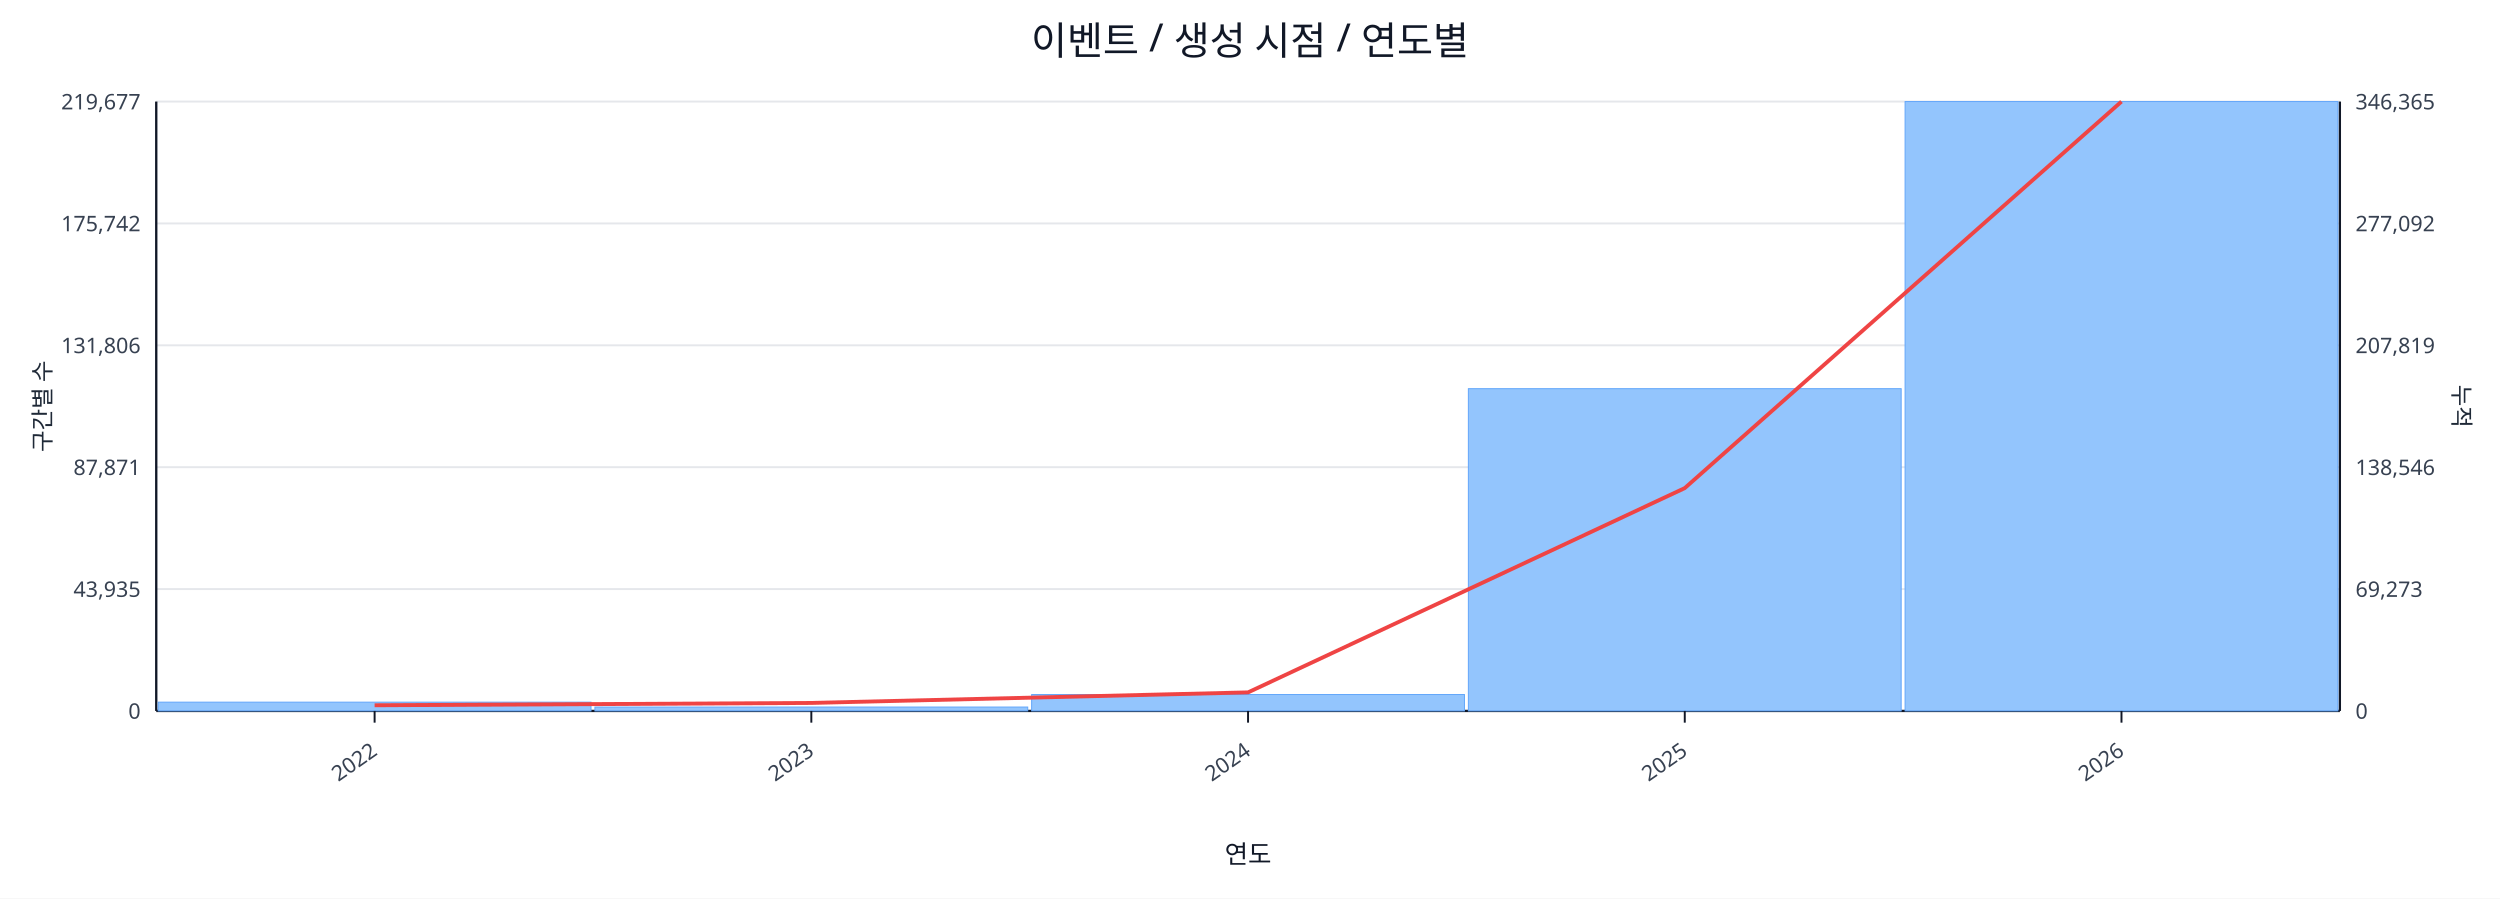
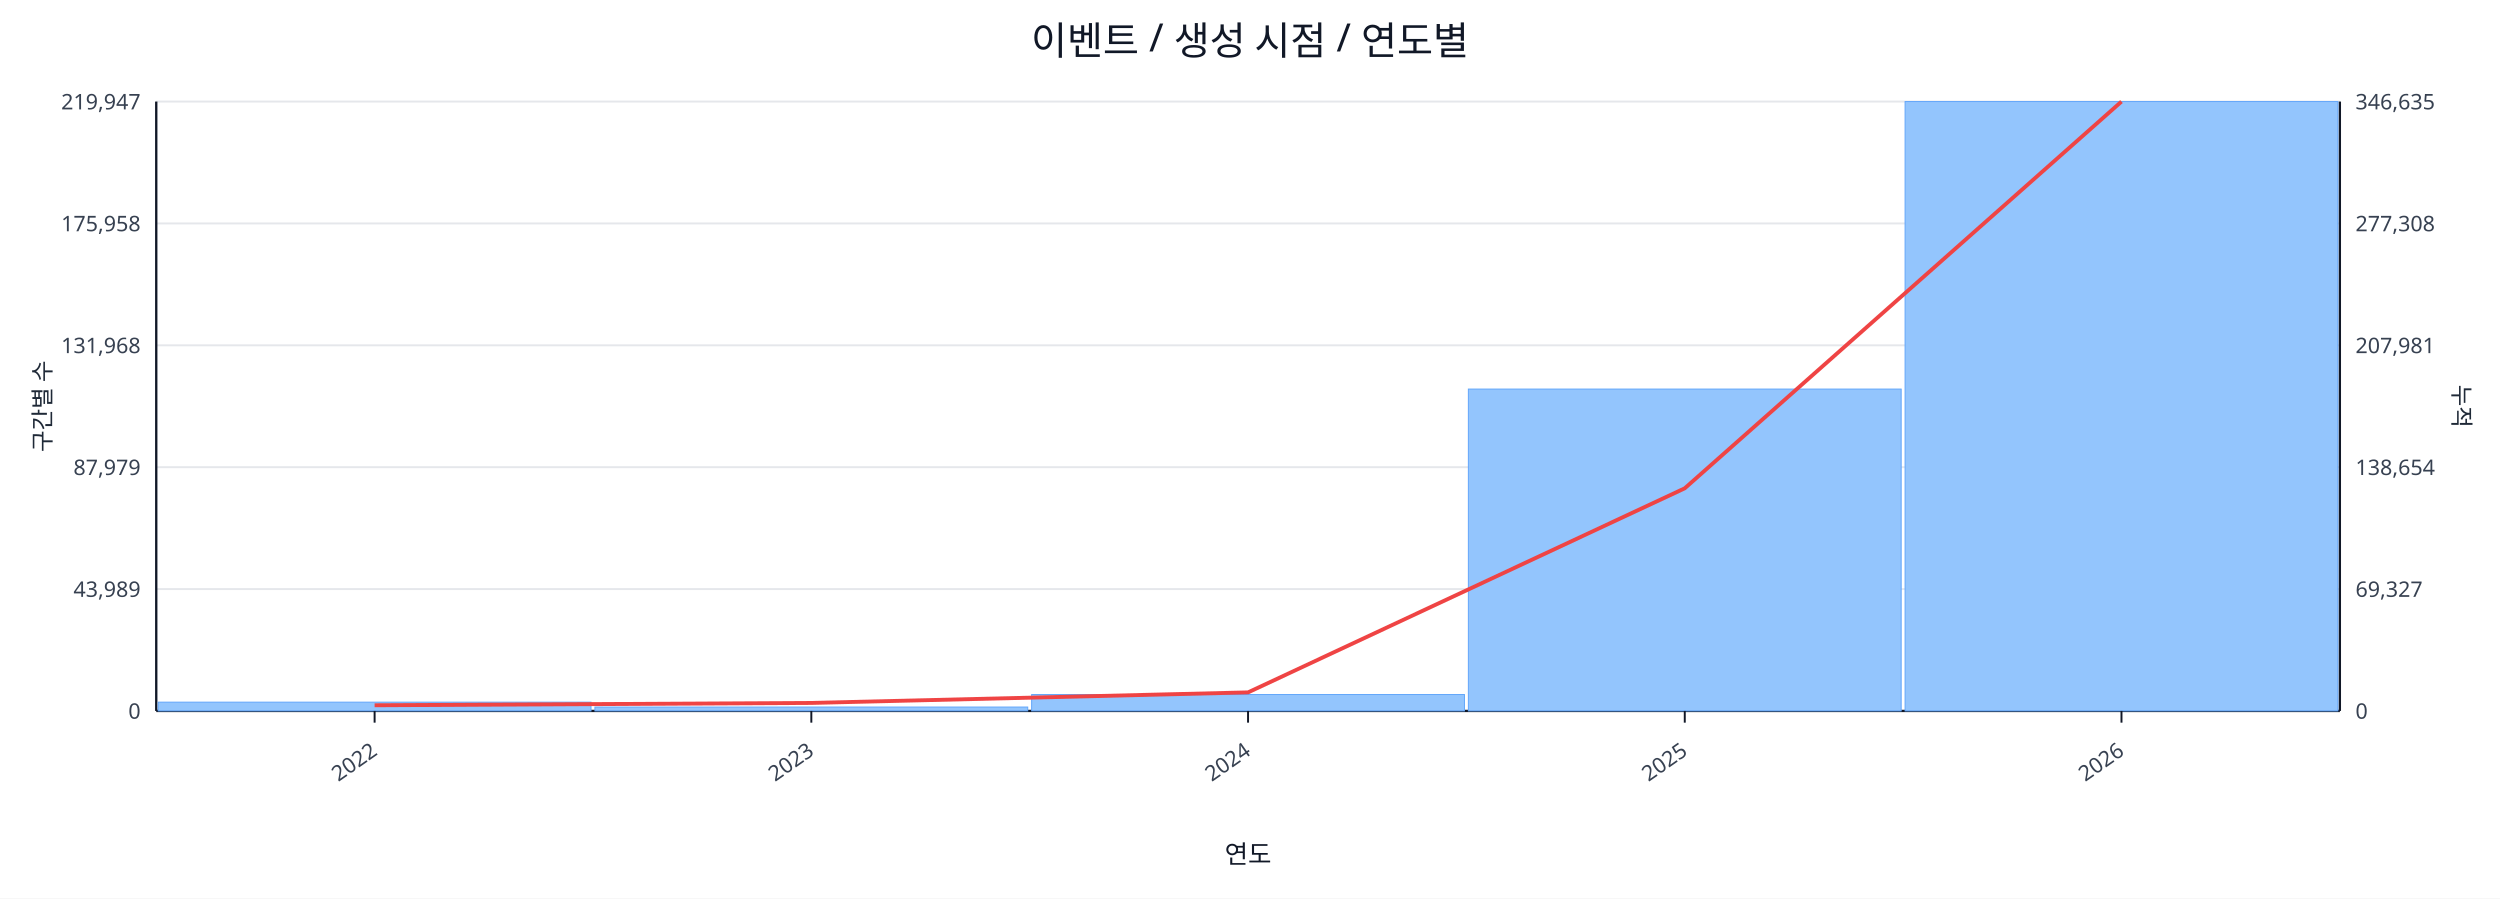
<svg xmlns="http://www.w3.org/2000/svg" width="1280" height="460" viewBox="0 0 1280 460">
  <rect x="0" y="0" width="100%" height="100%" fill="#ffffff" />
  <text x="640.0" y="28" font-size="20" text-anchor="middle" font-family="sans-serif" fill="#111827">이벤트 / 생성 시점 / 연도별</text>
  <line x1="80.0" y1="52.0" x2="1198.0" y2="52.0" stroke="#e5e7eb" stroke-width="1" />
-   <text x="72.0" y="56.0" font-size="11" text-anchor="end" font-family="sans-serif" fill="#374151">219,677</text>
-   <text x="1206.0" y="56.0" font-size="11" text-anchor="start" font-family="sans-serif" fill="#374151">346,365</text>
+   <text x="72.0" y="56.0" font-size="11" text-anchor="end" font-family="sans-serif" fill="#374151">219,947</text>
+   <text x="1206.0" y="56.0" font-size="11" text-anchor="start" font-family="sans-serif" fill="#374151">346,635</text>
  <line x1="80.0" y1="114.4" x2="1198.0" y2="114.4" stroke="#e5e7eb" stroke-width="1" />
-   <text x="72.0" y="118.4" font-size="11" text-anchor="end" font-family="sans-serif" fill="#374151">175,742</text>
-   <text x="1206.0" y="118.4" font-size="11" text-anchor="start" font-family="sans-serif" fill="#374151">277,092</text>
+   <text x="72.0" y="118.4" font-size="11" text-anchor="end" font-family="sans-serif" fill="#374151">175,958</text>
+   <text x="1206.0" y="118.4" font-size="11" text-anchor="start" font-family="sans-serif" fill="#374151">277,308</text>
  <line x1="80.0" y1="176.8" x2="1198.0" y2="176.8" stroke="#e5e7eb" stroke-width="1" />
-   <text x="72.0" y="180.8" font-size="11" text-anchor="end" font-family="sans-serif" fill="#374151">131,806</text>
-   <text x="1206.0" y="180.8" font-size="11" text-anchor="start" font-family="sans-serif" fill="#374151">207,819</text>
+   <text x="72.0" y="180.8" font-size="11" text-anchor="end" font-family="sans-serif" fill="#374151">131,968</text>
+   <text x="1206.0" y="180.8" font-size="11" text-anchor="start" font-family="sans-serif" fill="#374151">207,981</text>
  <line x1="80.0" y1="239.2" x2="1198.0" y2="239.2" stroke="#e5e7eb" stroke-width="1" />
-   <text x="72.0" y="243.2" font-size="11" text-anchor="end" font-family="sans-serif" fill="#374151">87,871</text>
-   <text x="1206.0" y="243.2" font-size="11" text-anchor="start" font-family="sans-serif" fill="#374151">138,546</text>
+   <text x="72.0" y="243.2" font-size="11" text-anchor="end" font-family="sans-serif" fill="#374151">87,979</text>
+   <text x="1206.0" y="243.2" font-size="11" text-anchor="start" font-family="sans-serif" fill="#374151">138,654</text>
  <line x1="80.0" y1="301.6" x2="1198.0" y2="301.6" stroke="#e5e7eb" stroke-width="1" />
-   <text x="72.0" y="305.6" font-size="11" text-anchor="end" font-family="sans-serif" fill="#374151">43,935</text>
-   <text x="1206.0" y="305.6" font-size="11" text-anchor="start" font-family="sans-serif" fill="#374151">69,273</text>
+   <text x="72.0" y="305.6" font-size="11" text-anchor="end" font-family="sans-serif" fill="#374151">43,989</text>
+   <text x="1206.0" y="305.6" font-size="11" text-anchor="start" font-family="sans-serif" fill="#374151">69,327</text>
  <line x1="80.0" y1="364.0" x2="1198.0" y2="364.0" stroke="#e5e7eb" stroke-width="1" />
  <text x="72.0" y="368.0" font-size="11" text-anchor="end" font-family="sans-serif" fill="#374151">0</text>
  <text x="1206.0" y="368.0" font-size="11" text-anchor="start" font-family="sans-serif" fill="#374151">0</text>
  <line x1="80.0" y1="364.0" x2="1198.0" y2="364.0" stroke="#111827" stroke-width="1.2" />
  <line x1="80.0" y1="52.0" x2="80.0" y2="364.0" stroke="#111827" stroke-width="1.2" />
  <line x1="1198.0" y1="52.0" x2="1198.0" y2="364.0" stroke="#111827" stroke-width="1.2" />
  <rect x="81.0" y="359.5" width="221.6" height="4.5" fill="#93c5fd" stroke="#60a5fa" stroke-width="0.5" />
  <rect x="304.6" y="362.0" width="221.6" height="2.0" fill="#93c5fd" stroke="#60a5fa" stroke-width="0.5" />
  <rect x="528.2" y="355.6" width="221.6" height="8.4" fill="#93c5fd" stroke="#60a5fa" stroke-width="0.5" />
-   <rect x="751.8" y="199.0" width="221.6" height="165.0" fill="#93c5fd" stroke="#60a5fa" stroke-width="0.5" />
+   <rect x="751.8" y="199.2" width="221.6" height="164.8" fill="#93c5fd" stroke="#60a5fa" stroke-width="0.5" />
  <rect x="975.4" y="52.0" width="221.6" height="312.0" fill="#93c5fd" stroke="#60a5fa" stroke-width="0.5" />
-   <polyline fill="none" stroke="#ef4444" stroke-width="2" points="191.8,361.1 415.4,359.9 639.0,354.5 862.6,249.9 1086.2,52.0" />
+   <polyline fill="none" stroke="#ef4444" stroke-width="2" points="191.8,361.1 415.4,359.9 639.0,354.5 862.6,250.0 1086.2,52.0" />
  <line x1="191.8" y1="364.0" x2="191.8" y2="370.0" stroke="#111827" stroke-width="1" />
  <text x="193.8" y="386.0" font-size="11" text-anchor="end" transform="rotate(-35 193.8 386.0)" font-family="sans-serif" fill="#374151">2022</text>
  <line x1="415.4" y1="364.0" x2="415.4" y2="370.0" stroke="#111827" stroke-width="1" />
  <text x="417.4" y="386.0" font-size="11" text-anchor="end" transform="rotate(-35 417.4 386.0)" font-family="sans-serif" fill="#374151">2023</text>
  <line x1="639.0" y1="364.0" x2="639.0" y2="370.0" stroke="#111827" stroke-width="1" />
  <text x="641.0" y="386.0" font-size="11" text-anchor="end" transform="rotate(-35 641.0 386.0)" font-family="sans-serif" fill="#374151">2024</text>
  <line x1="862.6" y1="364.0" x2="862.6" y2="370.0" stroke="#111827" stroke-width="1" />
  <text x="864.6" y="386.0" font-size="11" text-anchor="end" transform="rotate(-35 864.6 386.0)" font-family="sans-serif" fill="#374151">2025</text>
  <line x1="1086.2" y1="364.0" x2="1086.2" y2="370.0" stroke="#111827" stroke-width="1" />
  <text x="1088.2" y="386.0" font-size="11" text-anchor="end" transform="rotate(-35 1088.2 386.0)" font-family="sans-serif" fill="#374151">2026</text>
  <text x="26" y="208.0" font-size="12" transform="rotate(-90 26 208.0)" text-anchor="middle" font-family="sans-serif" fill="#1f2937">구간별 수</text>
  <text x="1256.0" y="208.0" font-size="12" transform="rotate(90 1256.0 208.0)" text-anchor="middle" font-family="sans-serif" fill="#1f2937">누적</text>
  <text x="639.0" y="442.0" font-size="13" text-anchor="middle" font-family="sans-serif" fill="#111827">연도</text>
</svg>
